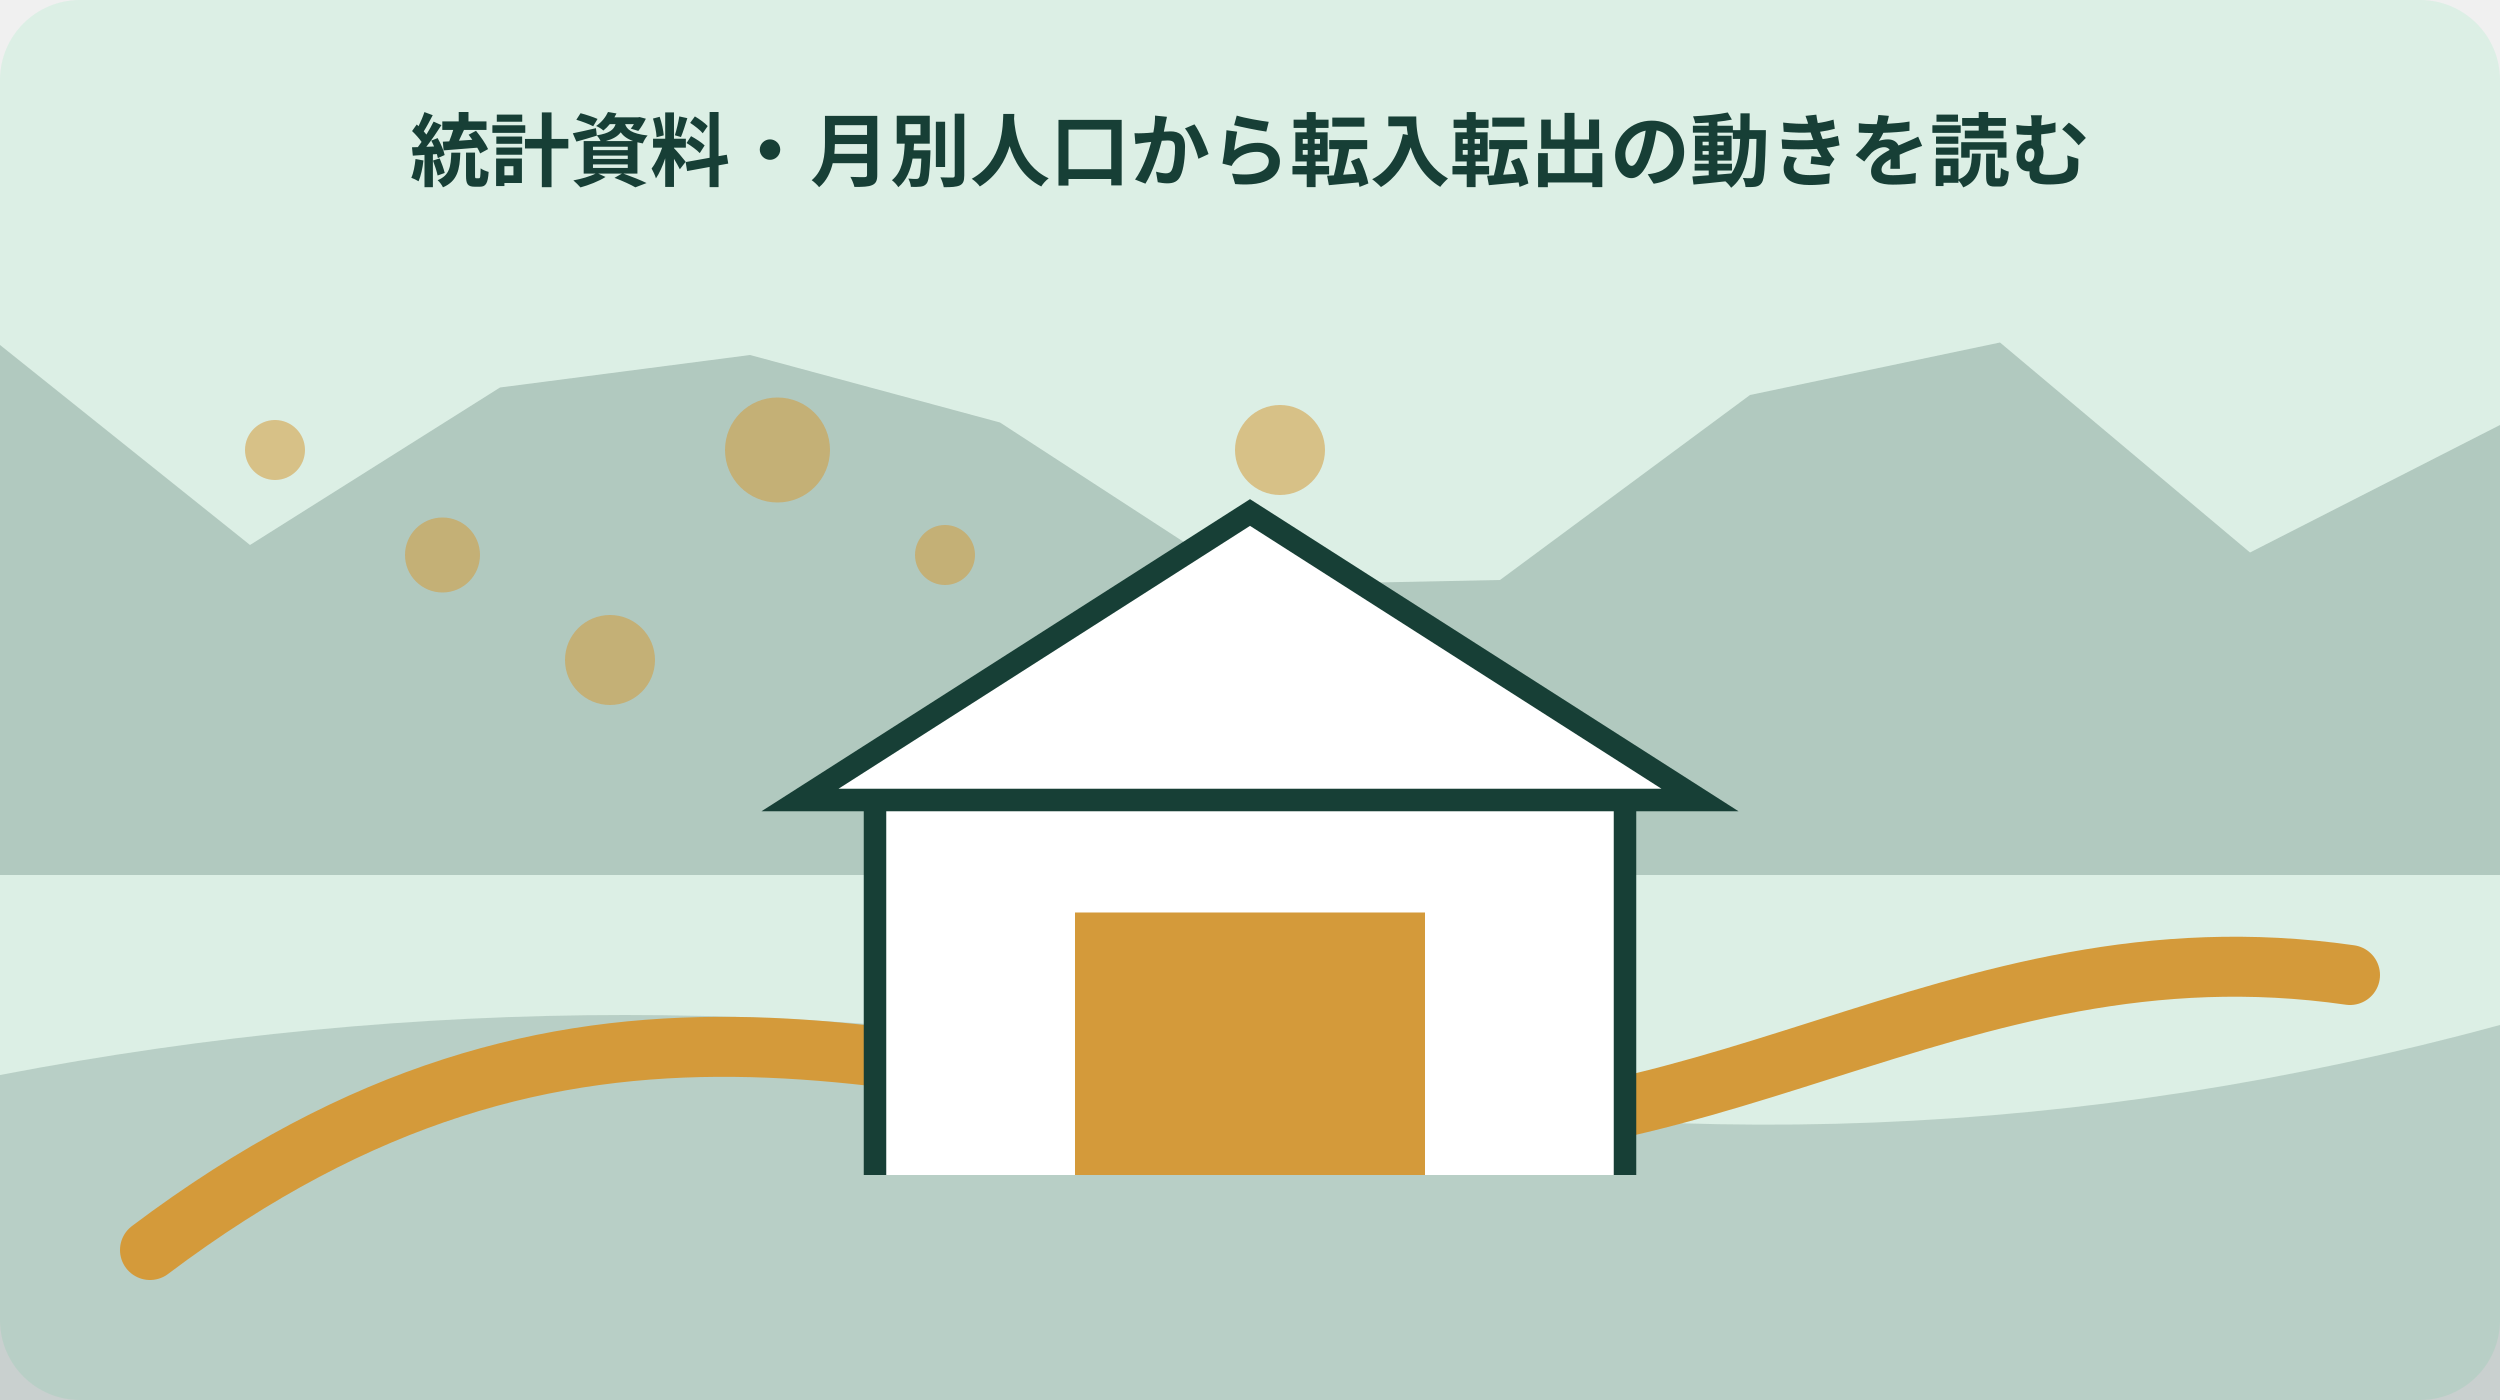
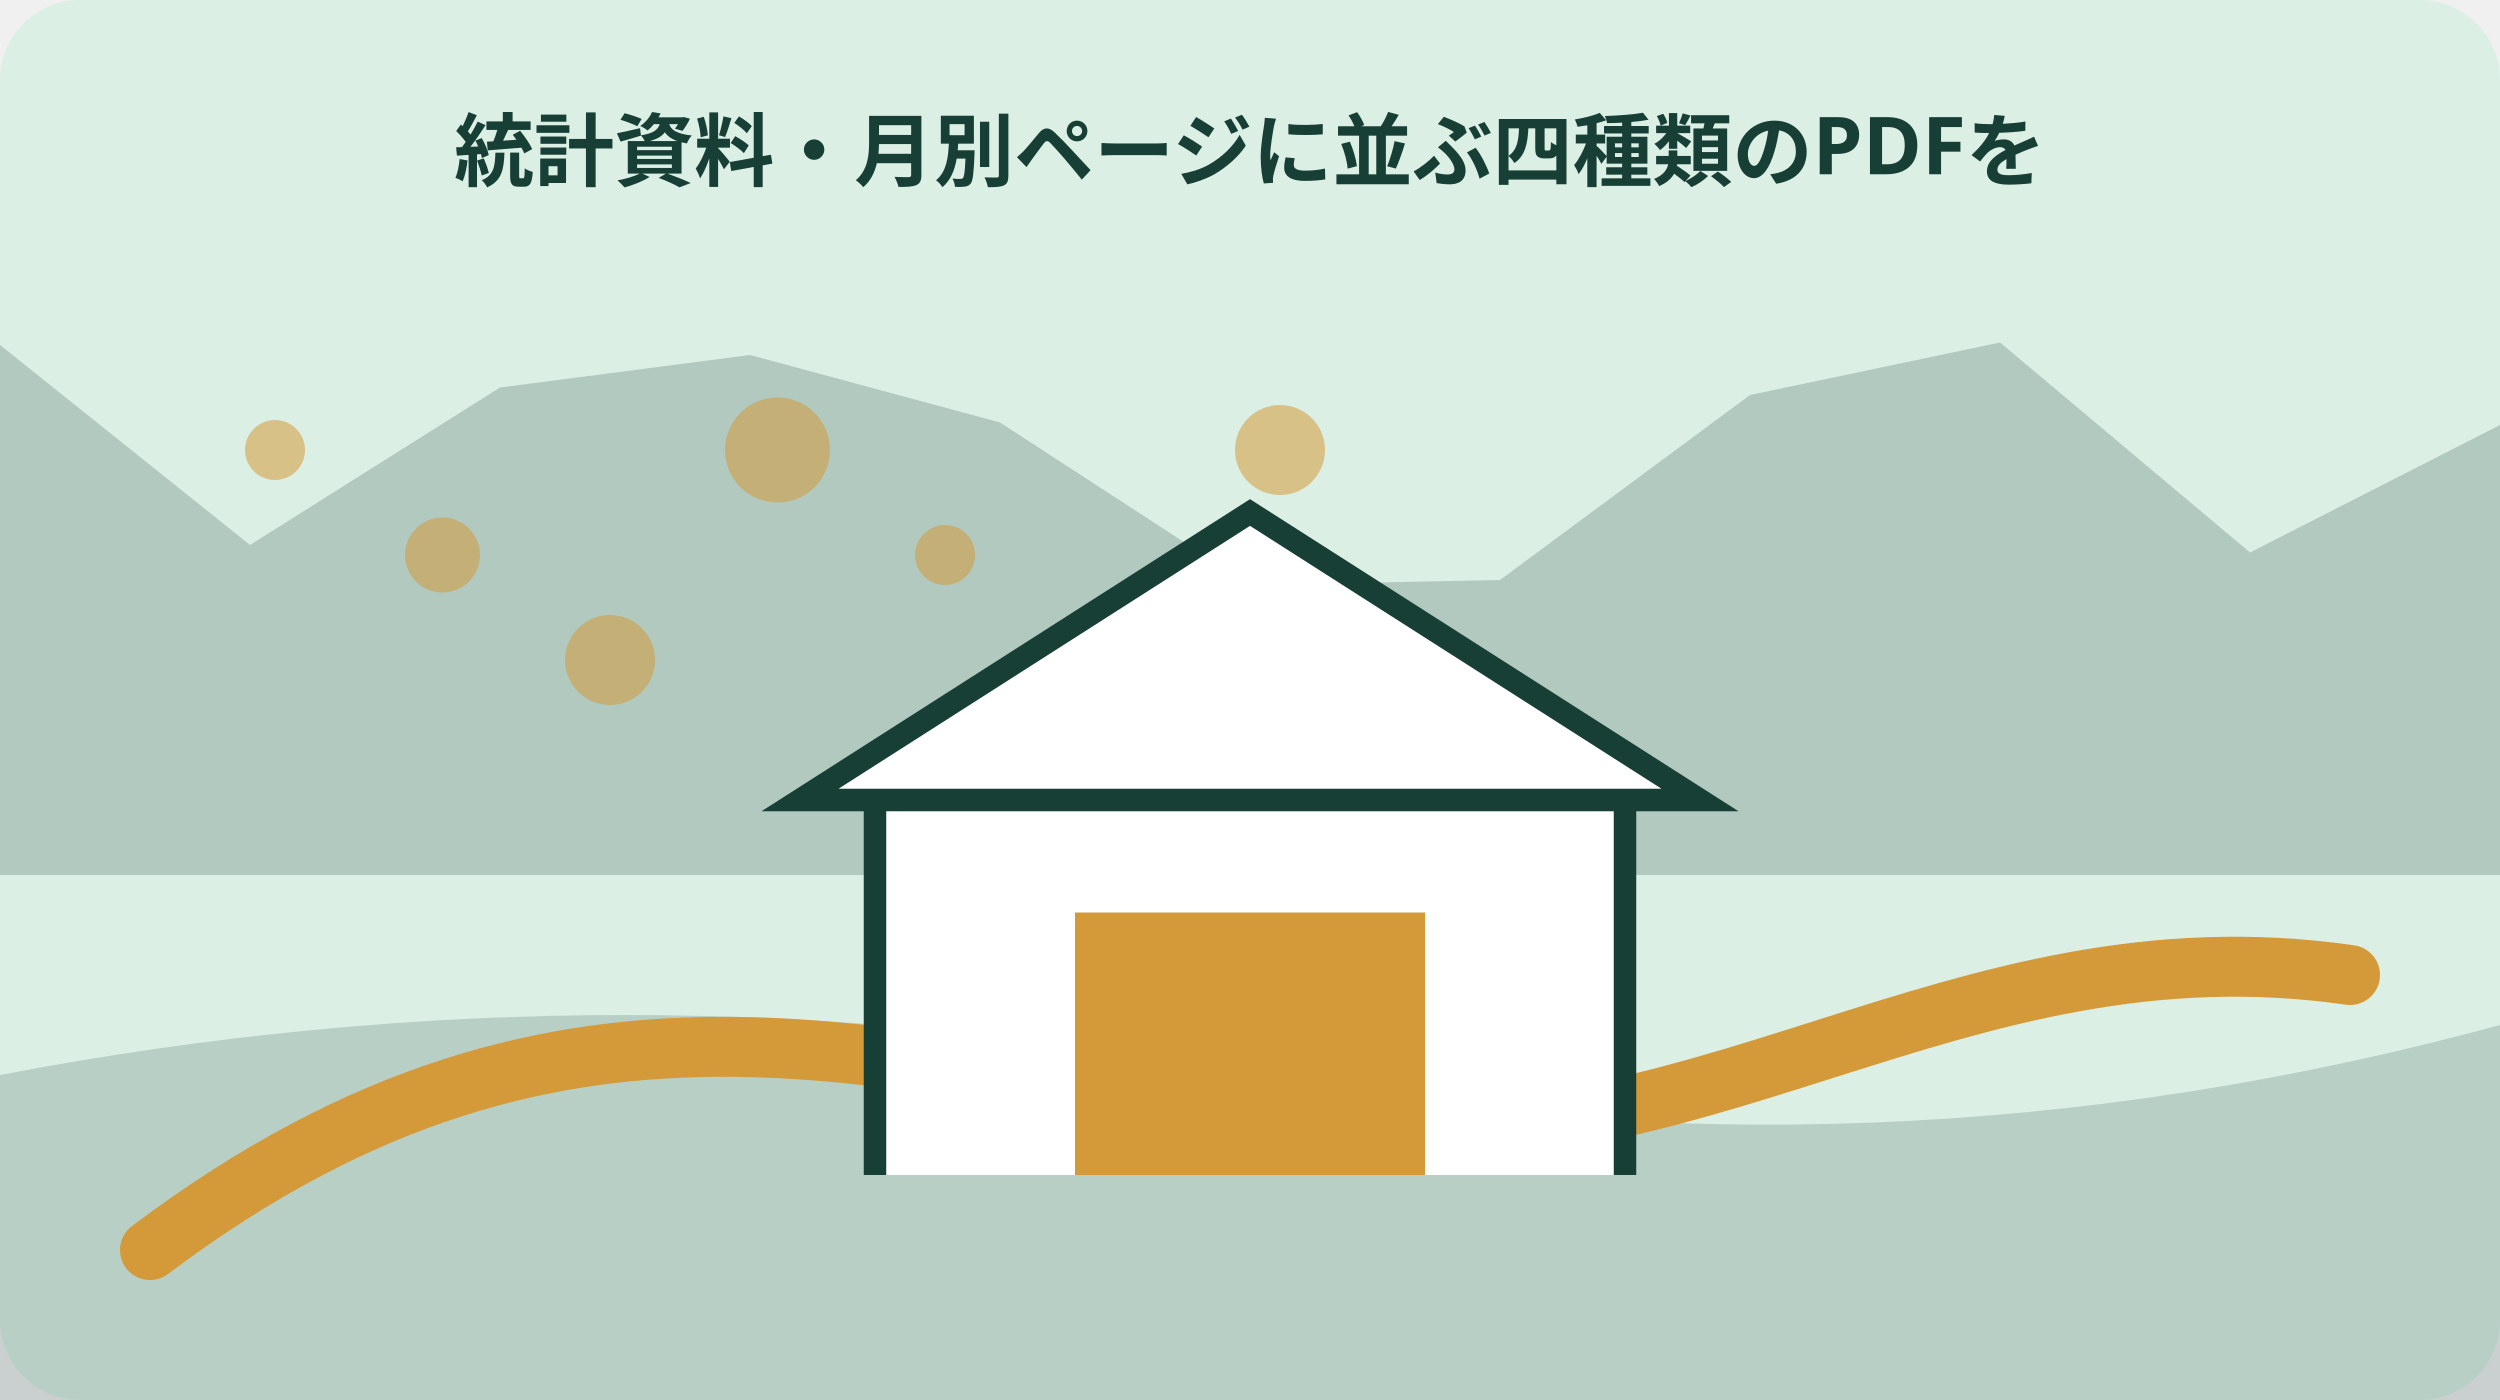
<svg xmlns="http://www.w3.org/2000/svg" width="1000" height="560" viewBox="0 0 1000 560" role="img" aria-labelledby="title desc" data-illustration="mori-editorial" data-topic-id="214" data-scene-index="1">
  <rect width="1000" height="560" rx="32" fill="#dcefe5" />
  <polygon points="0,138 100,218 200,155 300,142 400,169 500,234 600,232 700,158 800,137 900,221 1000,170 1000,350 0,350" fill="#173f36" opacity=".22" />
  <path d="M0 430 Q250 382 500 430 T1000 410 V560 H0Z" fill="#173f36" opacity=".18" />
  <path d="M60 500 C230 372 360 428 520 450 S780 367 940 390" fill="none" stroke="#d49a3a" stroke-width="24" stroke-linecap="round" />
  <circle cx="110" cy="180" r="12" fill="#d49a3a" opacity=".55" />
  <circle cx="177" cy="222" r="15" fill="#d49a3a" opacity=".55" />
  <circle cx="244" cy="264" r="18" fill="#d49a3a" opacity=".55" />
  <circle cx="311" cy="180" r="21" fill="#d49a3a" opacity=".55" />
  <circle cx="378" cy="222" r="12" fill="#d49a3a" opacity=".55" />
  <circle cx="445" cy="264" r="15" fill="#d49a3a" opacity=".55" />
  <circle cx="512" cy="180" r="18" fill="#d49a3a" opacity=".55" />
  <g data-scene="culture">
    <path d="M350 470V320h300v150M320 320h360L500 205Z" fill="#fff" stroke="#173f36" stroke-width="9" />
    <path d="M430 470V365h140v105" fill="#d49a3a" />
  </g>
-   <text x="500" y="72" text-anchor="middle" font-family="sans-serif" font-size="32" font-weight="700" fill="#173f36">統計資料・月別人口から転入転出の動きを読む</text>
+   <text x="500" y="72" text-anchor="middle" font-family="sans-serif" font-size="32" font-weight="700" fill="#173f36">統計資料・月別ページに並ぶ四種類のPDFを</text>
</svg>
